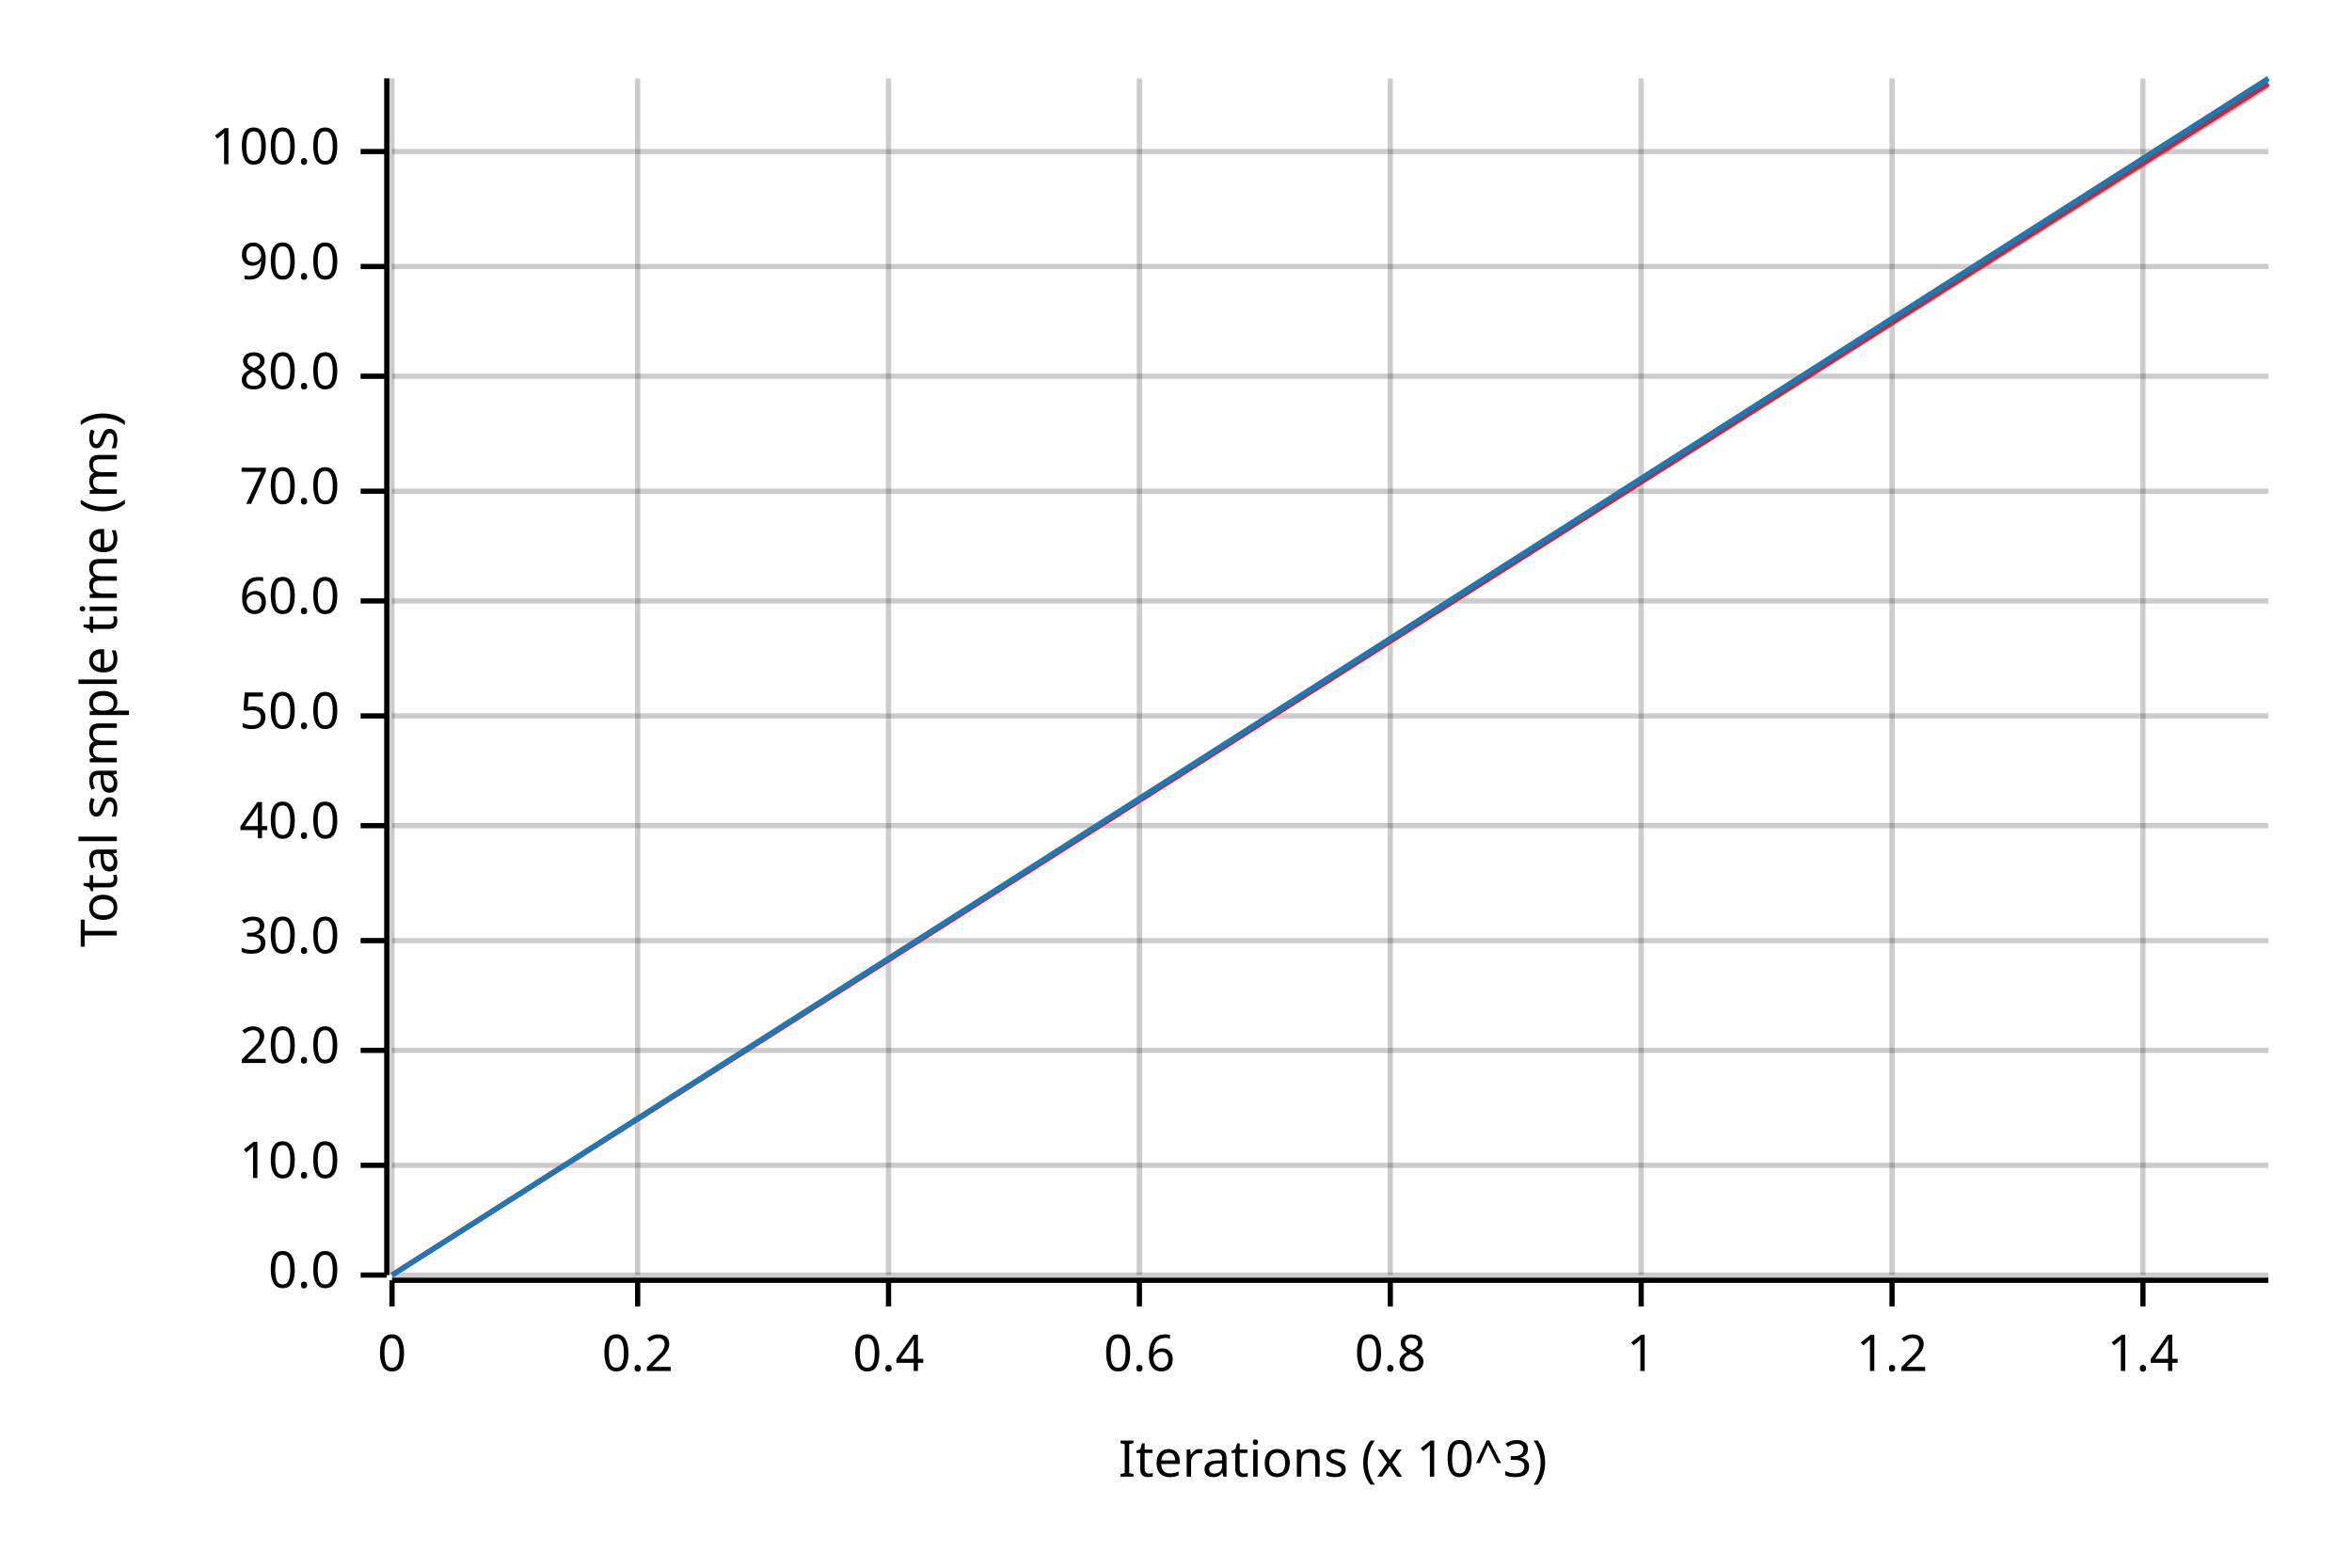
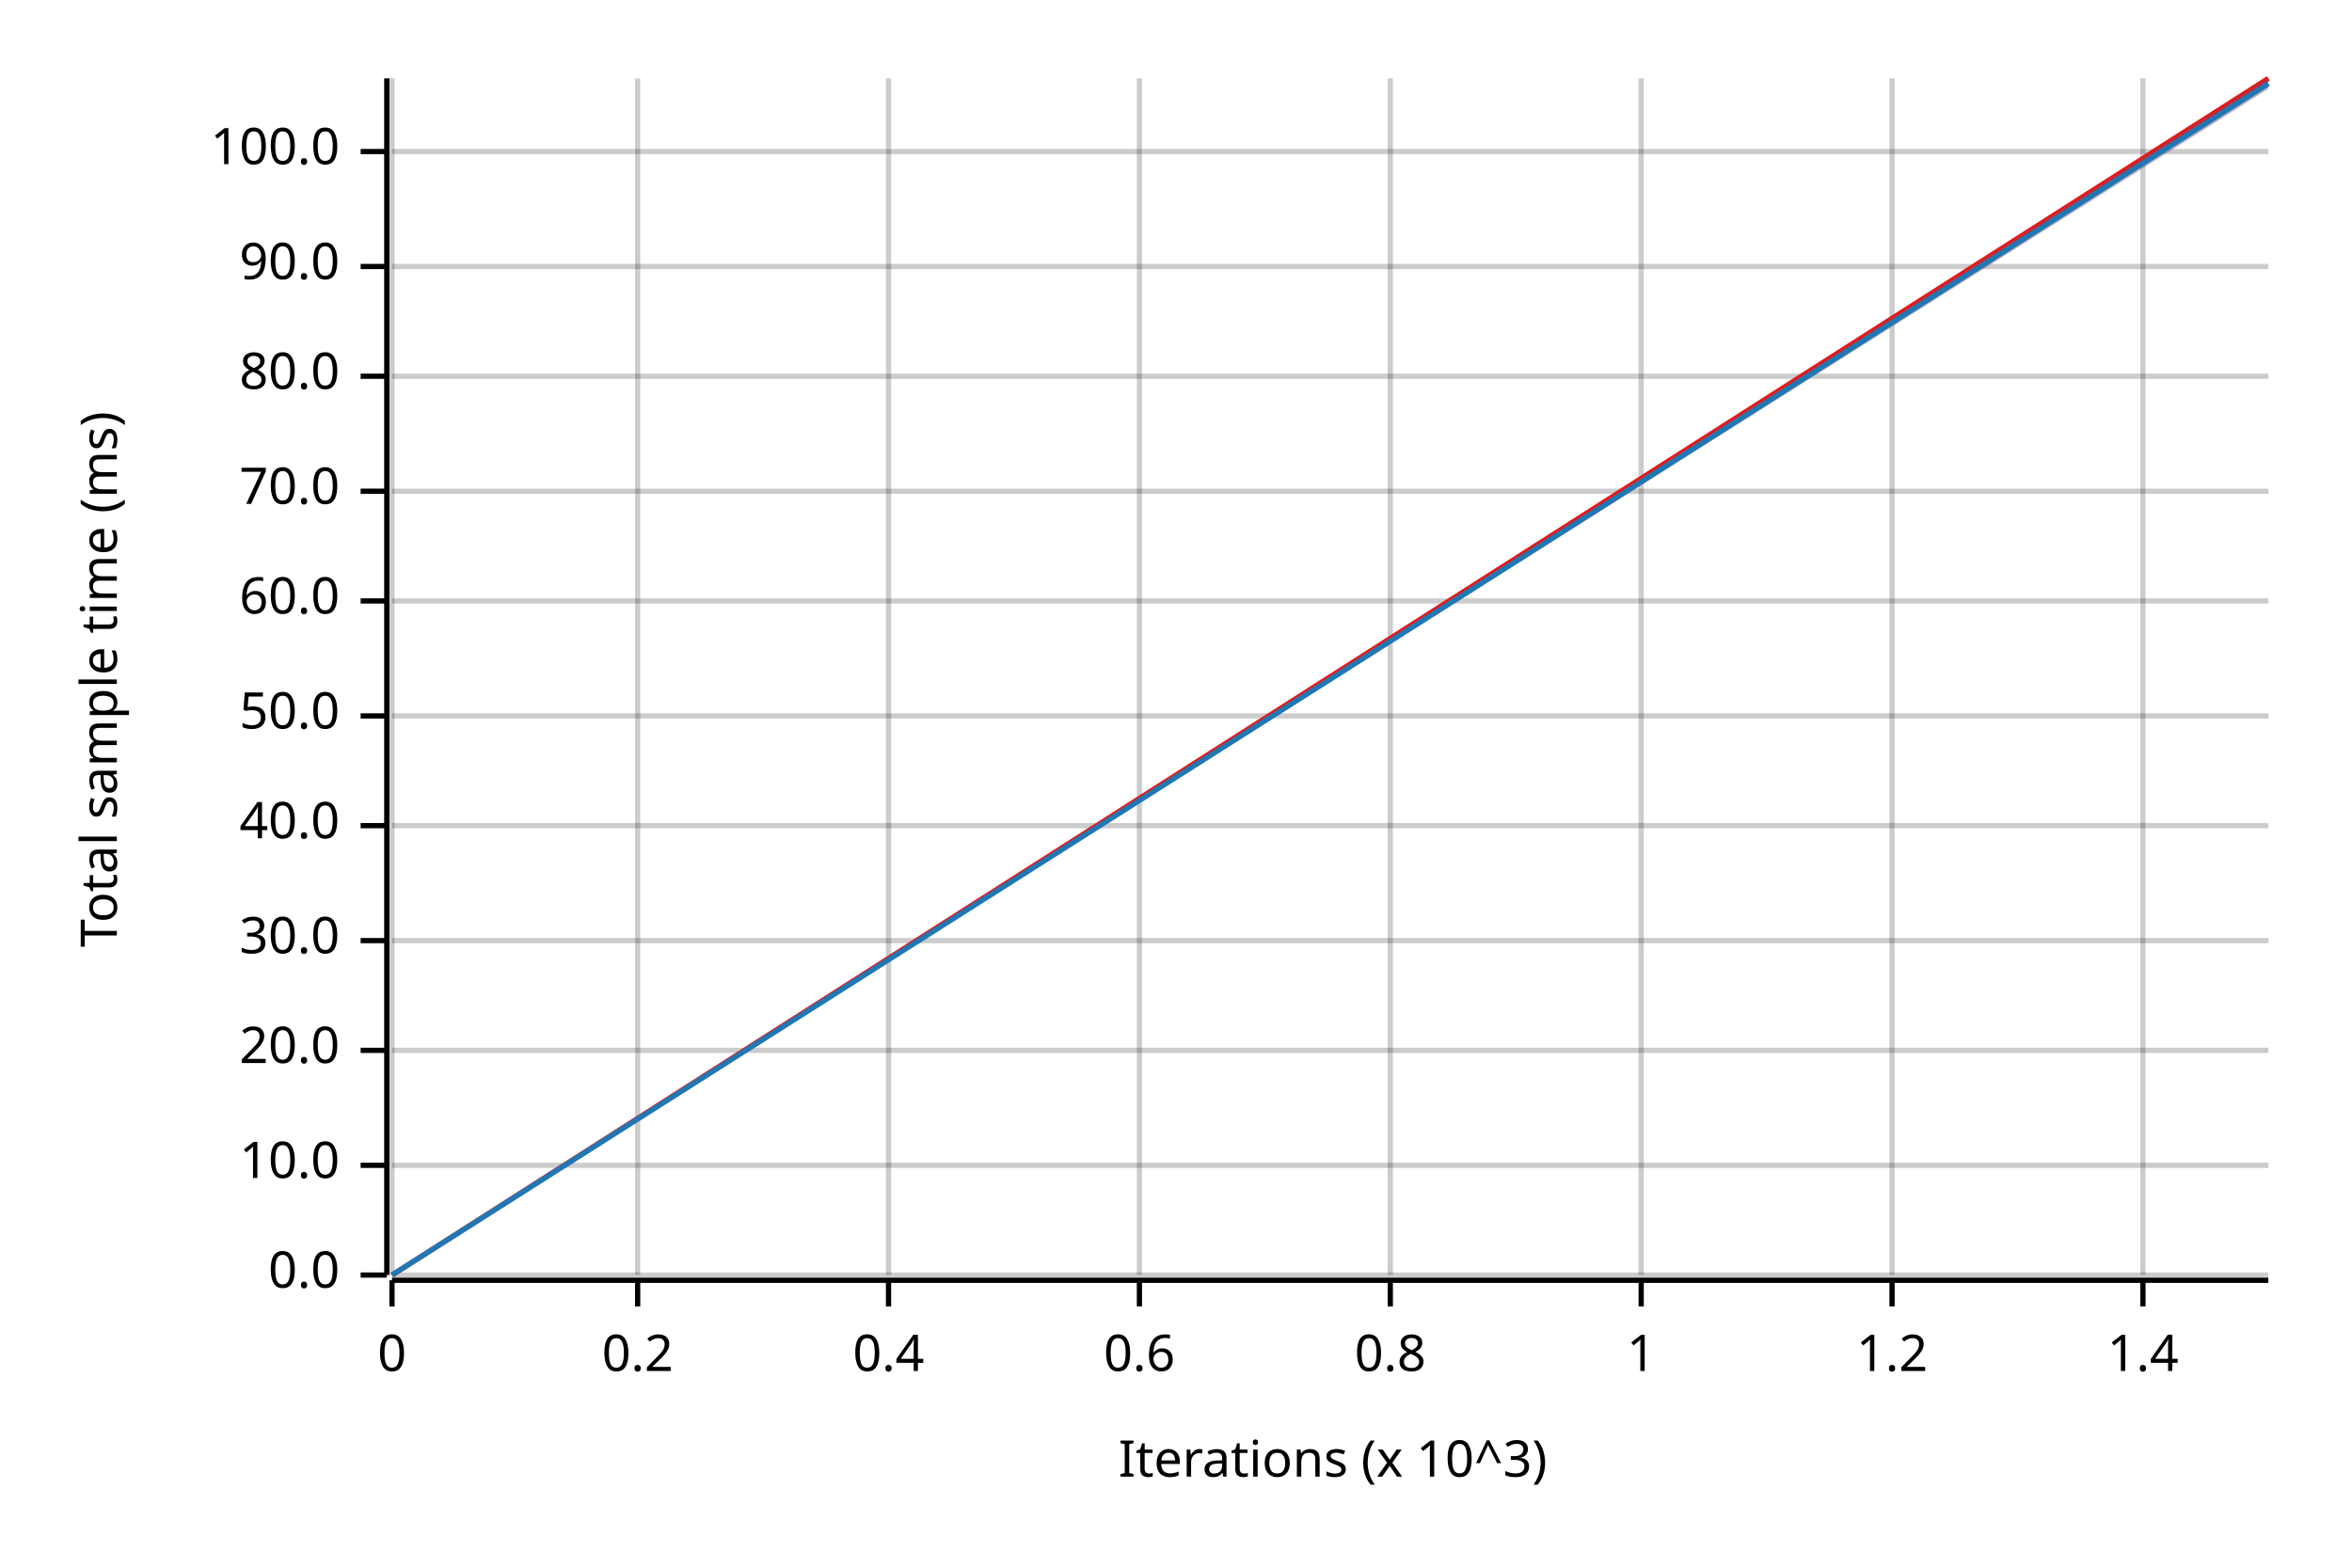
<svg xmlns="http://www.w3.org/2000/svg" width="450" height="300" viewBox="0 0 450 300">
  <text x="15" y="130" dy="0.76em" text-anchor="middle" font-family="sans-serif" font-size="9.677" opacity="1" fill="#000000" transform="rotate(270, 15, 130)">
Total sample time (ms)
</text>
  <text x="255" y="285" dy="-0.5ex" text-anchor="middle" font-family="sans-serif" font-size="9.677" opacity="1" fill="#000000">
Iterations (x 10^3)
</text>
  <line opacity="0.2" stroke="#000000" stroke-width="1" x1="75" y1="244" x2="75" y2="15" />
  <line opacity="0.2" stroke="#000000" stroke-width="1" x1="122" y1="244" x2="122" y2="15" />
  <line opacity="0.2" stroke="#000000" stroke-width="1" x1="170" y1="244" x2="170" y2="15" />
  <line opacity="0.2" stroke="#000000" stroke-width="1" x1="218" y1="244" x2="218" y2="15" />
  <line opacity="0.2" stroke="#000000" stroke-width="1" x1="266" y1="244" x2="266" y2="15" />
  <line opacity="0.2" stroke="#000000" stroke-width="1" x1="314" y1="244" x2="314" y2="15" />
  <line opacity="0.2" stroke="#000000" stroke-width="1" x1="362" y1="244" x2="362" y2="15" />
  <line opacity="0.2" stroke="#000000" stroke-width="1" x1="410" y1="244" x2="410" y2="15" />
  <line opacity="0.2" stroke="#000000" stroke-width="1" x1="75" y1="244" x2="434" y2="244" />
  <line opacity="0.2" stroke="#000000" stroke-width="1" x1="75" y1="223" x2="434" y2="223" />
  <line opacity="0.2" stroke="#000000" stroke-width="1" x1="75" y1="201" x2="434" y2="201" />
  <line opacity="0.2" stroke="#000000" stroke-width="1" x1="75" y1="180" x2="434" y2="180" />
  <line opacity="0.2" stroke="#000000" stroke-width="1" x1="75" y1="158" x2="434" y2="158" />
  <line opacity="0.2" stroke="#000000" stroke-width="1" x1="75" y1="137" x2="434" y2="137" />
  <line opacity="0.2" stroke="#000000" stroke-width="1" x1="75" y1="115" x2="434" y2="115" />
  <line opacity="0.2" stroke="#000000" stroke-width="1" x1="75" y1="94" x2="434" y2="94" />
  <line opacity="0.2" stroke="#000000" stroke-width="1" x1="75" y1="72" x2="434" y2="72" />
  <line opacity="0.2" stroke="#000000" stroke-width="1" x1="75" y1="51" x2="434" y2="51" />
  <line opacity="0.2" stroke="#000000" stroke-width="1" x1="75" y1="29" x2="434" y2="29" />
  <polyline fill="none" opacity="1" stroke="#000000" stroke-width="1" points="74,15 74,244 " />
  <text x="65" y="244" dy="0.5ex" text-anchor="end" font-family="sans-serif" font-size="9.677" opacity="1" fill="#000000">
0.0
</text>
  <polyline fill="none" opacity="1" stroke="#000000" stroke-width="1" points="69,244 74,244 " />
  <text x="65" y="223" dy="0.5ex" text-anchor="end" font-family="sans-serif" font-size="9.677" opacity="1" fill="#000000">
10.0
</text>
  <polyline fill="none" opacity="1" stroke="#000000" stroke-width="1" points="69,223 74,223 " />
  <text x="65" y="201" dy="0.5ex" text-anchor="end" font-family="sans-serif" font-size="9.677" opacity="1" fill="#000000">
20.0
</text>
  <polyline fill="none" opacity="1" stroke="#000000" stroke-width="1" points="69,201 74,201 " />
  <text x="65" y="180" dy="0.5ex" text-anchor="end" font-family="sans-serif" font-size="9.677" opacity="1" fill="#000000">
30.0
</text>
  <polyline fill="none" opacity="1" stroke="#000000" stroke-width="1" points="69,180 74,180 " />
  <text x="65" y="158" dy="0.5ex" text-anchor="end" font-family="sans-serif" font-size="9.677" opacity="1" fill="#000000">
40.0
</text>
  <polyline fill="none" opacity="1" stroke="#000000" stroke-width="1" points="69,158 74,158 " />
  <text x="65" y="137" dy="0.5ex" text-anchor="end" font-family="sans-serif" font-size="9.677" opacity="1" fill="#000000">
50.0
</text>
  <polyline fill="none" opacity="1" stroke="#000000" stroke-width="1" points="69,137 74,137 " />
  <text x="65" y="115" dy="0.5ex" text-anchor="end" font-family="sans-serif" font-size="9.677" opacity="1" fill="#000000">
60.0
</text>
  <polyline fill="none" opacity="1" stroke="#000000" stroke-width="1" points="69,115 74,115 " />
  <text x="65" y="94" dy="0.5ex" text-anchor="end" font-family="sans-serif" font-size="9.677" opacity="1" fill="#000000">
70.0
</text>
  <polyline fill="none" opacity="1" stroke="#000000" stroke-width="1" points="69,94 74,94 " />
  <text x="65" y="72" dy="0.5ex" text-anchor="end" font-family="sans-serif" font-size="9.677" opacity="1" fill="#000000">
80.0
</text>
  <polyline fill="none" opacity="1" stroke="#000000" stroke-width="1" points="69,72 74,72 " />
  <text x="65" y="51" dy="0.5ex" text-anchor="end" font-family="sans-serif" font-size="9.677" opacity="1" fill="#000000">
90.0
</text>
  <polyline fill="none" opacity="1" stroke="#000000" stroke-width="1" points="69,51 74,51 " />
  <text x="65" y="29" dy="0.5ex" text-anchor="end" font-family="sans-serif" font-size="9.677" opacity="1" fill="#000000">
100.0
</text>
  <polyline fill="none" opacity="1" stroke="#000000" stroke-width="1" points="69,29 74,29 " />
  <polyline fill="none" opacity="1" stroke="#000000" stroke-width="1" points="75,245 434,245 " />
  <text x="75" y="255" dy="0.76em" text-anchor="middle" font-family="sans-serif" font-size="9.677" opacity="1" fill="#000000">
0
</text>
  <polyline fill="none" opacity="1" stroke="#000000" stroke-width="1" points="75,245 75,250 " />
  <text x="122" y="255" dy="0.76em" text-anchor="middle" font-family="sans-serif" font-size="9.677" opacity="1" fill="#000000">
0.2
</text>
  <polyline fill="none" opacity="1" stroke="#000000" stroke-width="1" points="122,245 122,250 " />
  <text x="170" y="255" dy="0.76em" text-anchor="middle" font-family="sans-serif" font-size="9.677" opacity="1" fill="#000000">
0.4
</text>
  <polyline fill="none" opacity="1" stroke="#000000" stroke-width="1" points="170,245 170,250 " />
  <text x="218" y="255" dy="0.76em" text-anchor="middle" font-family="sans-serif" font-size="9.677" opacity="1" fill="#000000">
0.6
</text>
  <polyline fill="none" opacity="1" stroke="#000000" stroke-width="1" points="218,245 218,250 " />
  <text x="266" y="255" dy="0.76em" text-anchor="middle" font-family="sans-serif" font-size="9.677" opacity="1" fill="#000000">
0.8
</text>
  <polyline fill="none" opacity="1" stroke="#000000" stroke-width="1" points="266,245 266,250 " />
  <text x="314" y="255" dy="0.76em" text-anchor="middle" font-family="sans-serif" font-size="9.677" opacity="1" fill="#000000">
1
</text>
  <polyline fill="none" opacity="1" stroke="#000000" stroke-width="1" points="314,245 314,250 " />
  <text x="362" y="255" dy="0.76em" text-anchor="middle" font-family="sans-serif" font-size="9.677" opacity="1" fill="#000000">
1.2
</text>
  <polyline fill="none" opacity="1" stroke="#000000" stroke-width="1" points="362,245 362,250 " />
  <text x="410" y="255" dy="0.76em" text-anchor="middle" font-family="sans-serif" font-size="9.677" opacity="1" fill="#000000">
1.4
</text>
  <polyline fill="none" opacity="1" stroke="#000000" stroke-width="1" points="410,245 410,250 " />
-   <polyline fill="none" opacity="1" stroke="#E31A1C" stroke-width="1" points="75,244 434,16 " />
+   <polyline fill="none" opacity="1" stroke="#E31A1C" stroke-width="1" points="75,244 434,15 " />
  <polygon opacity="0.25" fill="#E31A1C" points="75,244 434,17 434,15 " />
-   <polyline fill="none" opacity="1" stroke="#1F78B4" stroke-width="1" points="75,244 434,15 " />
+   <polyline fill="none" opacity="1" stroke="#1F78B4" stroke-width="1" points="75,244 434,16 " />
  <polygon opacity="0.25" fill="#1F78B4" points="75,244 434,17 434,15 " />
</svg>
